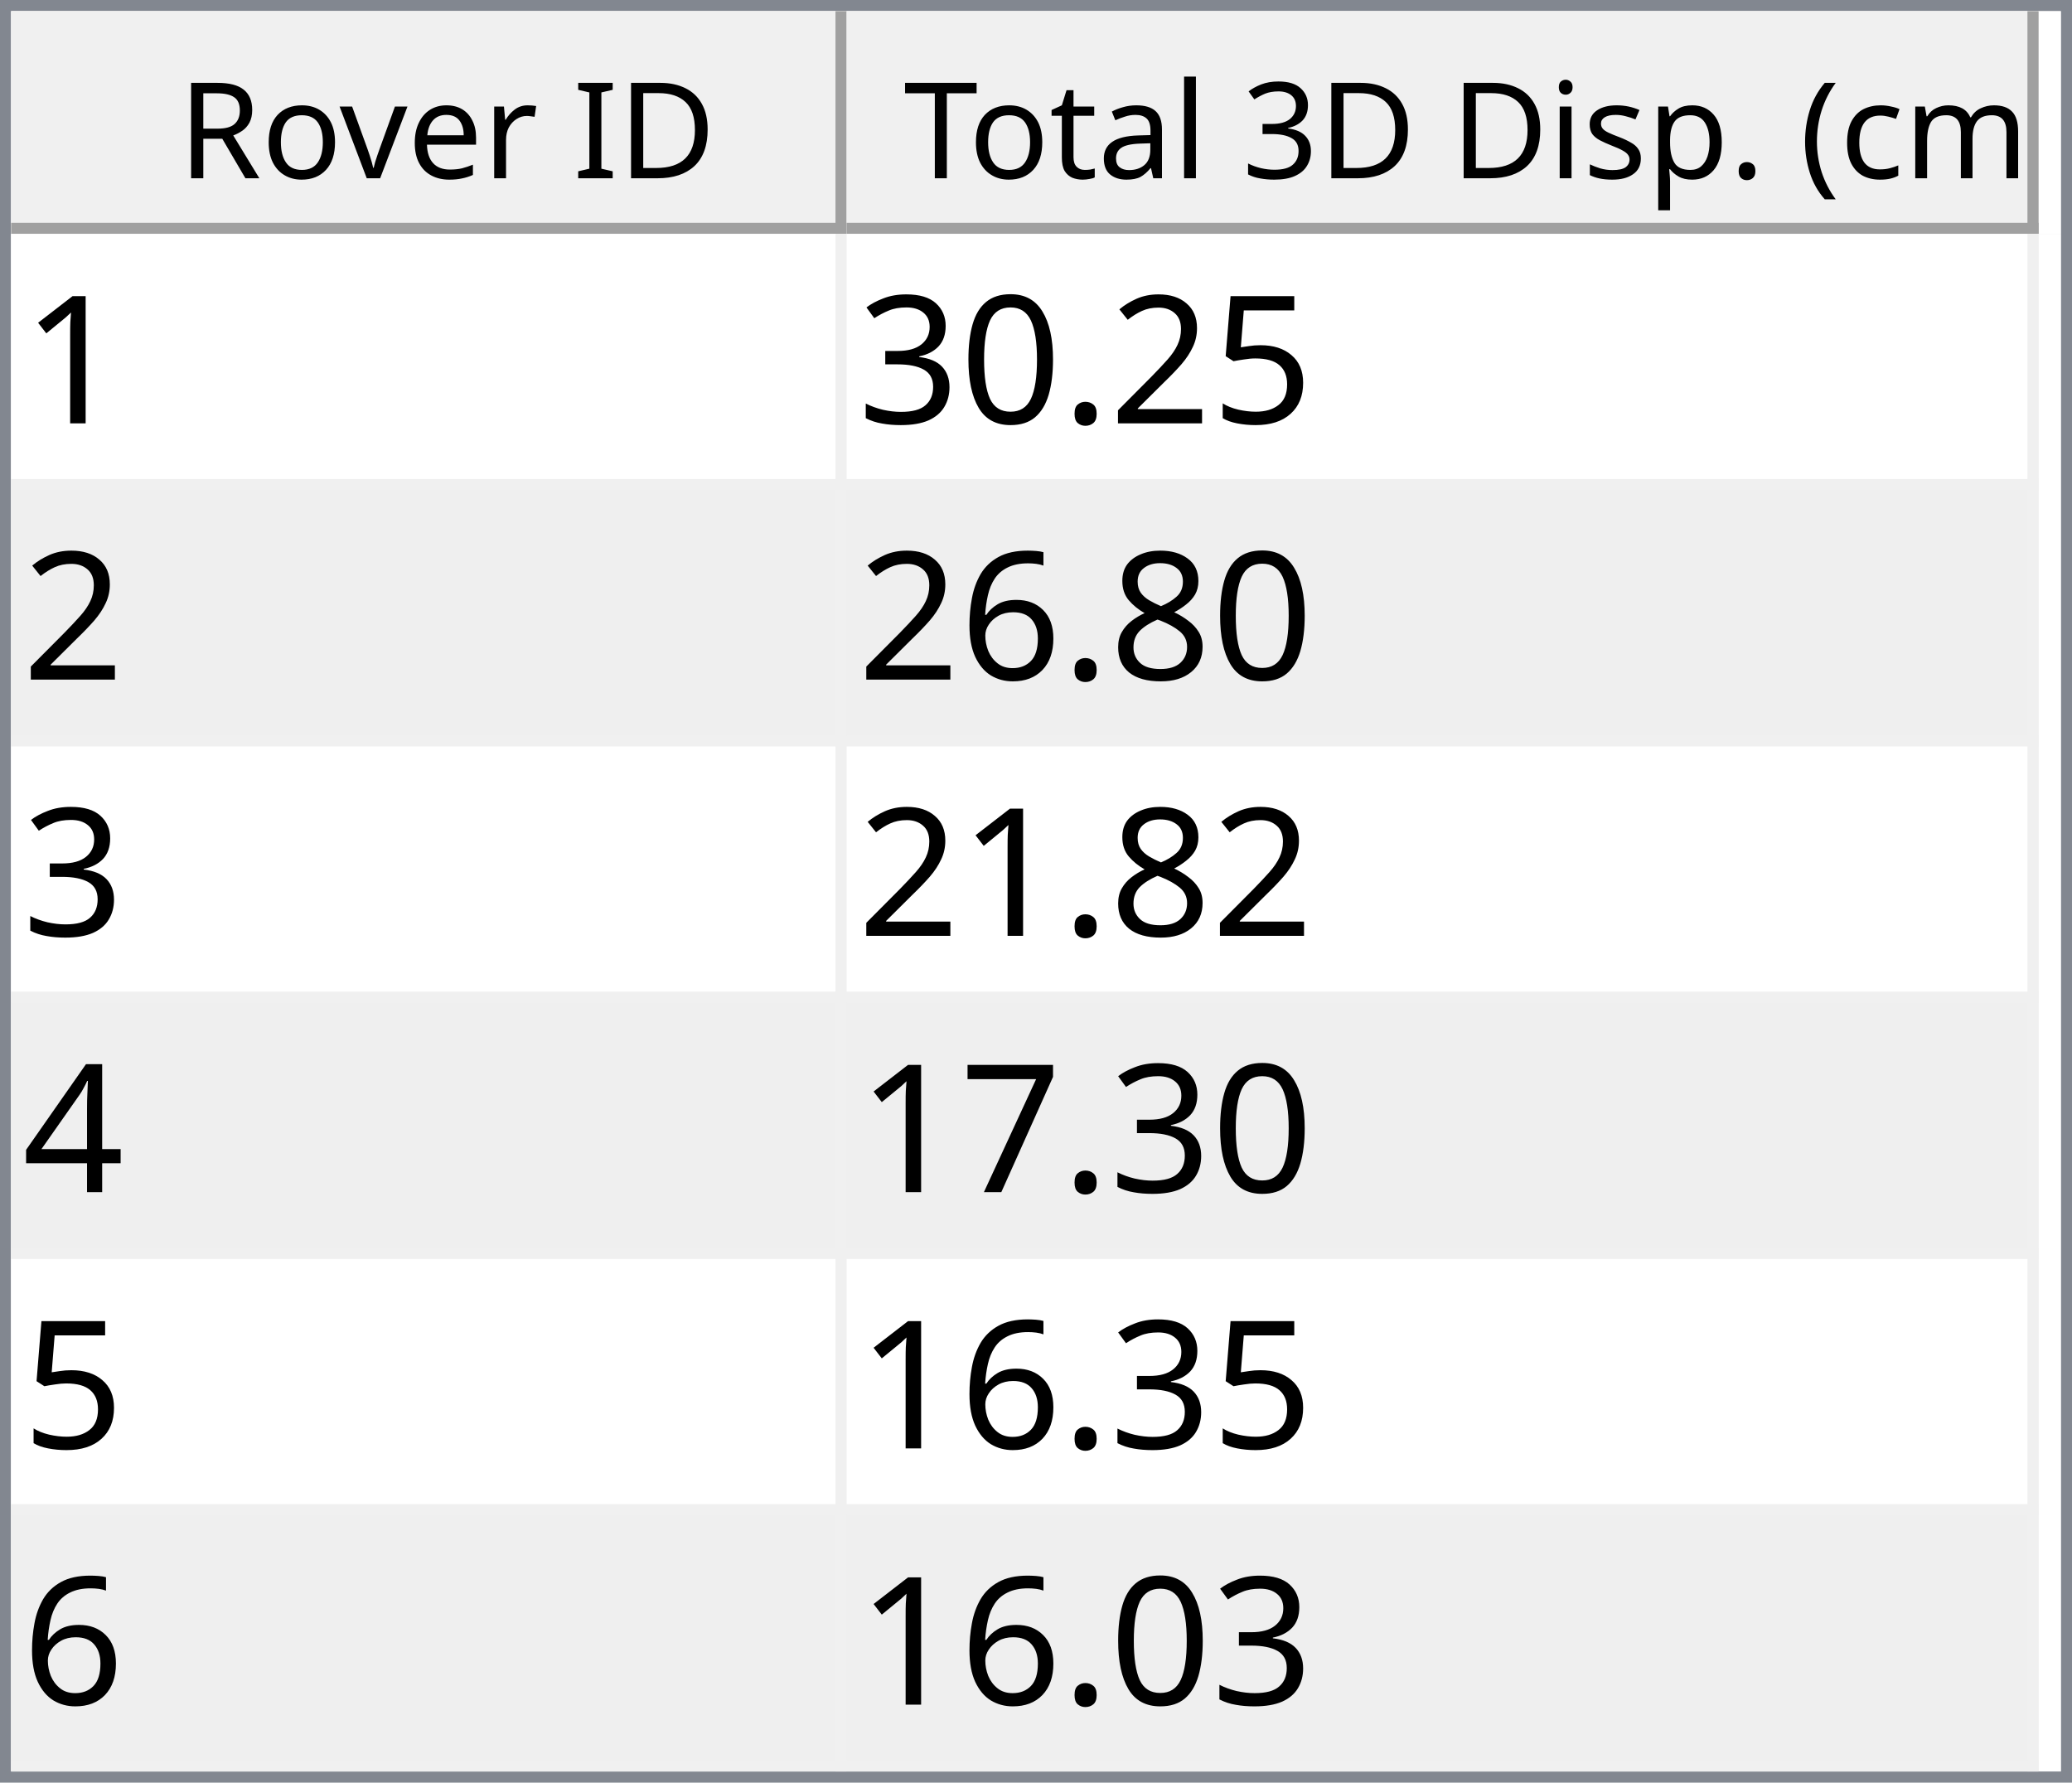
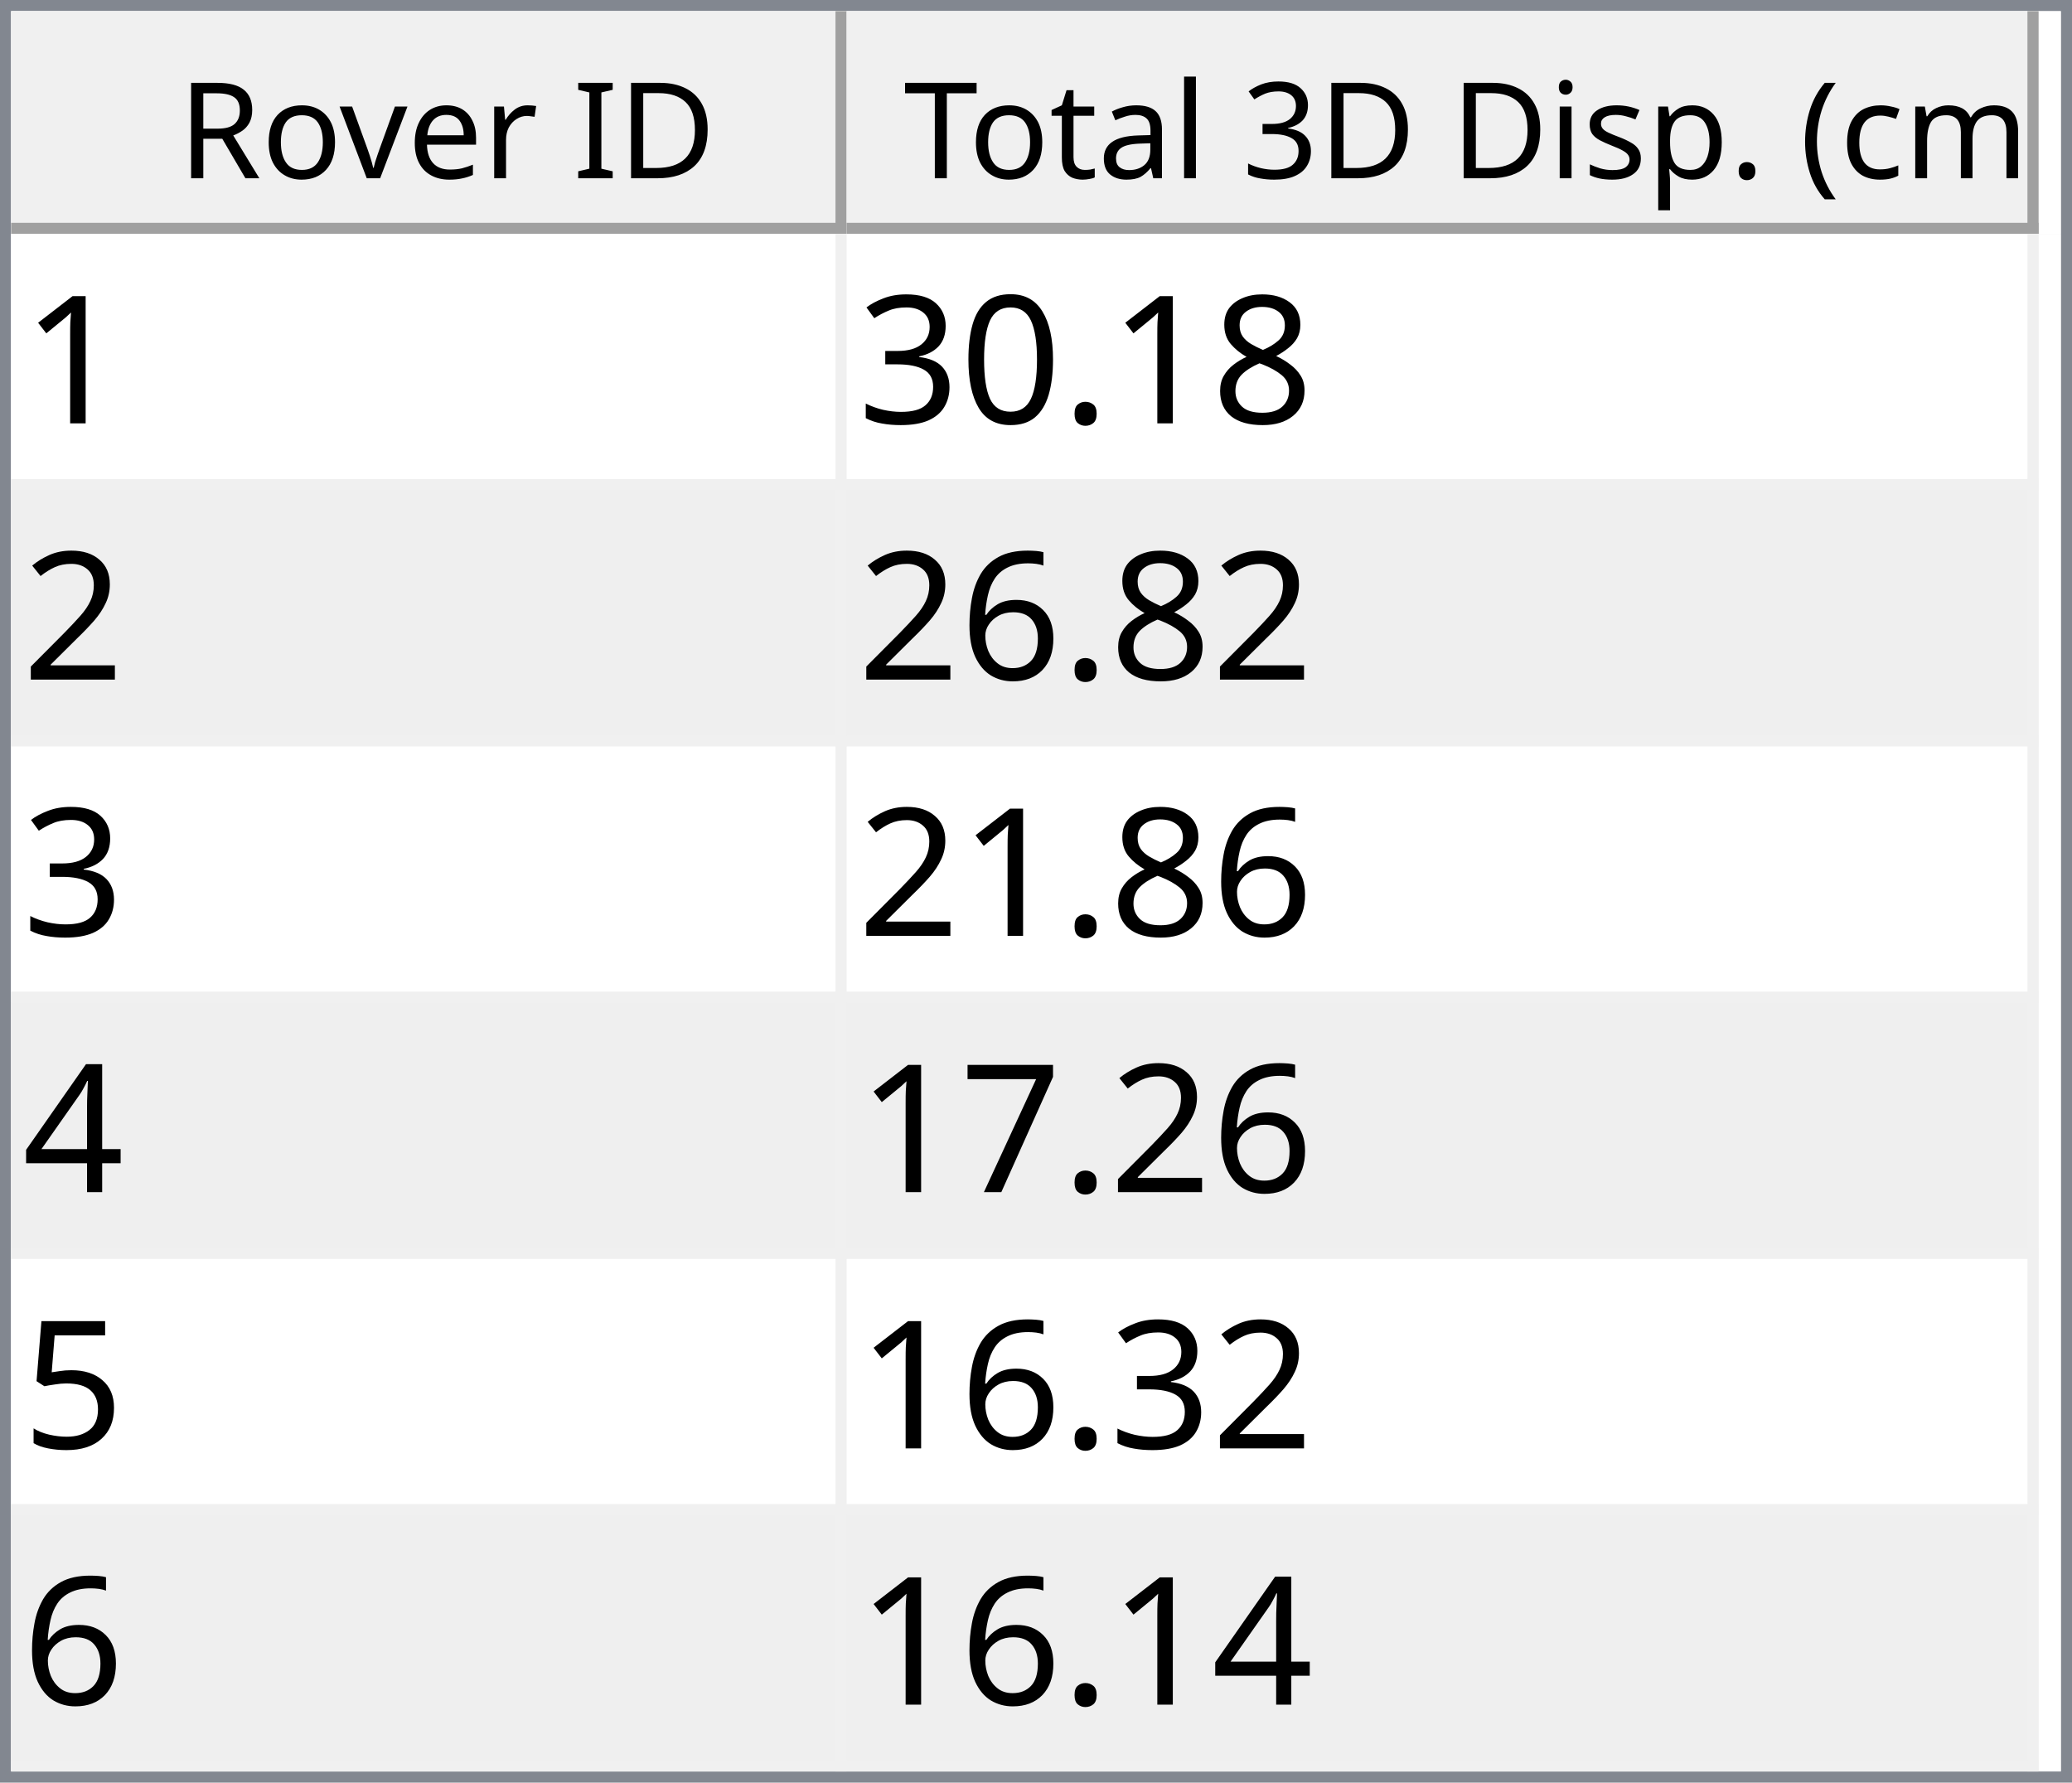
<svg xmlns="http://www.w3.org/2000/svg" style="fill-opacity:1; color-rendering:auto; color-interpolation:auto; text-rendering:auto; stroke:black; stroke-linecap:square; stroke-miterlimit:10; shape-rendering:auto; stroke-opacity:1; fill:black; stroke-dasharray:none; font-weight:normal; stroke-width:1; font-family:'Dialog'; font-style:normal; stroke-linejoin:miter; font-size:12px; stroke-dashoffset:0; image-rendering:auto;" width="186" height="160">
  <defs id="genericDefs" />
  <g>
    <defs id="defs1">
      <clipPath clipPathUnits="userSpaceOnUse" id="clipPath1">
        <path d="M0 0 L186 0 L186 160 L0 160 L0 0 Z" />
      </clipPath>
      <clipPath clipPathUnits="userSpaceOnUse" id="clipPath2">
        <path d="M0 0 L0 160 L186 160 L186 0 Z" />
      </clipPath>
      <clipPath clipPathUnits="userSpaceOnUse" id="clipPath3">
        <path d="M0 0 L0 20 L184 20 L184 0 Z" />
      </clipPath>
      <clipPath clipPathUnits="userSpaceOnUse" id="clipPath4">
        <path d="M0 0 L0 20 L75 20 L75 0 Z" />
      </clipPath>
      <clipPath clipPathUnits="userSpaceOnUse" id="clipPath5">
        <path d="M1 1 L1 19 L74 19 L74 1 Z" />
      </clipPath>
      <clipPath clipPathUnits="userSpaceOnUse" id="clipPath6">
        <path d="M0 0 L0 18 L73 18 L73 0 Z" />
      </clipPath>
      <clipPath clipPathUnits="userSpaceOnUse" id="clipPath7">
        <path d="M-0.5 -0.5 L-0.5 19.5 L74.5 19.5 L74.5 -0.5 Z" />
      </clipPath>
      <clipPath clipPathUnits="userSpaceOnUse" id="clipPath8">
        <path d="M0 0 L0 20 L107 20 L107 0 Z" />
      </clipPath>
      <clipPath clipPathUnits="userSpaceOnUse" id="clipPath9">
        <path d="M1 1 L1 19 L106 19 L106 1 Z" />
      </clipPath>
      <clipPath clipPathUnits="userSpaceOnUse" id="clipPath10">
        <path d="M0 0 L0 18 L105 18 L105 0 Z" />
      </clipPath>
      <clipPath clipPathUnits="userSpaceOnUse" id="clipPath11">
        <path d="M-0.5 -0.5 L-0.5 19.5 L106.5 19.5 L106.5 -0.5 Z" />
      </clipPath>
      <clipPath clipPathUnits="userSpaceOnUse" id="clipPath12">
        <path d="M0 0 L0 138 L184 138 L184 0 Z" />
      </clipPath>
      <clipPath clipPathUnits="userSpaceOnUse" id="clipPath13">
        <path d="M0 0 L0 138 L182 138 L182 0 Z" />
      </clipPath>
      <clipPath clipPathUnits="userSpaceOnUse" id="clipPath14">
        <path d="M-0.5 -0.5 L-0.5 137.5 L181.5 137.5 L181.5 -0.5 Z" />
      </clipPath>
      <clipPath clipPathUnits="userSpaceOnUse" id="clipPath15">
        <path d="M0 0 L0 22 L74 22 L74 0 Z" />
      </clipPath>
      <clipPath clipPathUnits="userSpaceOnUse" id="clipPath16">
        <path d="M0 0 L0 22 L106 22 L106 0 Z" />
      </clipPath>
      <font horiz-adv-x="64.551" id="font1">
        <font-face ascent="107.91" descent="25.098" units-per-em="100" style="font-style:normal; font-family:Segoe UI; font-weight:normal;" />
        <missing-glyph horiz-adv-x="64.551" d="M8.109 0 L8.109 68.266 L56.453 68.266 L56.453 0 L8.109 0 ZM15.328 7.234 L49.219 7.234 L49.219 61.031 L15.328 61.031 L15.328 7.234 Z" />
        <glyph unicode="D" horiz-adv-x="70.117" d="M9.188 0 L9.188 70.016 L28.516 70.016 Q65.531 70.016 65.531 35.891 Q65.531 19.672 55.25 9.836 Q44.969 0 27.734 0 L9.188 0 ZM17.391 62.594 L17.391 7.422 L27.828 7.422 Q41.609 7.422 49.273 14.797 Q56.938 22.172 56.938 35.688 Q56.938 62.594 28.328 62.594 L17.391 62.594 Z" />
        <glyph unicode="I" horiz-adv-x="26.611" d="M17.391 0 L9.188 0 L9.188 70.016 L17.391 70.016 L17.391 0 Z" />
        <glyph unicode=" " horiz-adv-x="27.393" d="" />
        <glyph unicode="r" horiz-adv-x="34.766" d="M34.188 41.891 Q32.078 43.5 28.125 43.5 Q23 43.5 19.555 38.672 Q16.109 33.844 16.109 25.484 L16.109 0 L8.109 0 L8.109 50 L16.109 50 L16.109 39.703 L16.312 39.703 Q18.016 44.969 21.531 47.922 Q25.047 50.875 29.391 50.875 Q32.516 50.875 34.188 50.203 L34.188 41.891 Z" />
        <glyph unicode="e" horiz-adv-x="52.295" d="M48.297 23 L12.984 23 Q13.188 14.656 17.484 10.109 Q21.781 5.562 29.297 5.562 Q37.75 5.562 44.828 11.141 L44.828 3.609 Q38.234 -1.172 27.391 -1.172 Q16.797 -1.172 10.742 5.641 Q4.688 12.453 4.688 24.812 Q4.688 36.469 11.305 43.82 Q17.922 51.172 27.734 51.172 Q37.547 51.172 42.922 44.828 Q48.297 38.484 48.297 27.203 L48.297 23 ZM40.094 29.781 Q40.047 36.719 36.75 40.578 Q33.453 44.438 27.594 44.438 Q21.922 44.438 17.969 40.383 Q14.016 36.328 13.094 29.781 L40.094 29.781 Z" />
        <glyph unicode="v" horiz-adv-x="47.9" d="M47.406 50 L27.484 0 L19.625 0 L0.688 50 L9.469 50 L22.172 13.672 Q23.578 9.672 23.922 6.688 L24.125 6.688 Q24.609 10.453 25.688 13.484 L38.969 50 L47.406 50 Z" />
        <glyph unicode="o" horiz-adv-x="58.594" d="M29 -1.172 Q17.922 -1.172 11.305 5.836 Q4.688 12.844 4.688 24.422 Q4.688 37.016 11.57 44.094 Q18.453 51.172 30.172 51.172 Q41.359 51.172 47.633 44.289 Q53.906 37.406 53.906 25.203 Q53.906 13.234 47.141 6.031 Q40.375 -1.172 29 -1.172 ZM29.594 44.438 Q21.875 44.438 17.383 39.188 Q12.891 33.938 12.891 24.703 Q12.891 15.828 17.43 10.695 Q21.969 5.562 29.594 5.562 Q37.359 5.562 41.531 10.594 Q45.703 15.625 45.703 24.906 Q45.703 34.281 41.531 39.359 Q37.359 44.438 29.594 44.438 Z" />
        <glyph unicode="R" horiz-adv-x="59.814" d="M59.375 0 L49.609 0 L37.891 19.625 Q36.281 22.359 34.766 24.289 Q33.25 26.219 31.664 27.438 Q30.078 28.656 28.25 29.219 Q26.422 29.781 24.125 29.781 L17.391 29.781 L17.391 0 L9.188 0 L9.188 70.016 L30.078 70.016 Q34.672 70.016 38.555 68.867 Q42.438 67.719 45.289 65.375 Q48.141 63.031 49.758 59.547 Q51.375 56.062 51.375 51.375 Q51.375 47.703 50.273 44.656 Q49.172 41.609 47.148 39.211 Q45.125 36.812 42.266 35.133 Q39.406 33.453 35.844 32.516 L35.844 32.328 Q37.594 31.547 38.891 30.547 Q40.188 29.547 41.359 28.18 Q42.531 26.812 43.68 25.078 Q44.828 23.344 46.234 21.047 L59.375 0 ZM17.391 62.594 L17.391 37.203 L28.516 37.203 Q31.594 37.203 34.203 38.133 Q36.812 39.062 38.719 40.797 Q40.625 42.531 41.703 45.047 Q42.781 47.562 42.781 50.688 Q42.781 56.297 39.141 59.445 Q35.5 62.594 28.609 62.594 L17.391 62.594 Z" />
        <glyph unicode=")" horiz-adv-x="30.176" d="M8.297 -15.922 L1.172 -15.922 Q16.406 2.344 16.406 26.812 Q16.406 51.469 1.078 70.016 L8.297 70.016 Q23.531 52.156 23.531 26.703 Q23.531 1.375 8.297 -15.922 Z" />
        <glyph unicode="m" horiz-adv-x="86.133" d="M79.109 0 L71.094 0 L71.094 28.719 Q71.094 37.016 68.531 40.727 Q65.969 44.438 59.906 44.438 Q54.781 44.438 51.195 39.75 Q47.609 35.062 47.609 28.516 L47.609 0 L39.594 0 L39.594 29.688 Q39.594 44.438 28.219 44.438 Q22.953 44.438 19.531 40.016 Q16.109 35.594 16.109 28.516 L16.109 0 L8.109 0 L8.109 50 L16.109 50 L16.109 42.094 L16.312 42.094 Q21.625 51.172 31.844 51.172 Q36.969 51.172 40.773 48.312 Q44.578 45.453 46 40.828 Q51.562 51.172 62.594 51.172 Q79.109 51.172 79.109 30.812 L79.109 0 Z" />
        <glyph unicode="c" horiz-adv-x="46.191" d="M42.188 2.297 Q36.422 -1.172 28.516 -1.172 Q17.828 -1.172 11.258 5.789 Q4.688 12.75 4.688 23.828 Q4.688 36.188 11.766 43.68 Q18.844 51.172 30.672 51.172 Q37.25 51.172 42.281 48.734 L42.281 40.531 Q36.719 44.438 30.375 44.438 Q22.703 44.438 17.797 38.945 Q12.891 33.453 12.891 24.516 Q12.891 15.719 17.508 10.641 Q22.125 5.562 29.891 5.562 Q36.422 5.562 42.188 9.906 L42.188 2.297 Z" />
        <glyph unicode="(" horiz-adv-x="30.176" d="M29.109 -15.922 L21.969 -15.922 Q6.844 1.375 6.844 26.703 Q6.844 52.156 21.969 70.016 L29.203 70.016 Q13.875 51.469 13.875 26.812 Q13.875 2.344 29.109 -15.922 Z" />
        <glyph unicode="." horiz-adv-x="21.68" d="M10.891 -1.078 Q8.641 -1.078 7.055 0.539 Q5.469 2.156 5.469 4.391 Q5.469 6.641 7.055 8.273 Q8.641 9.906 10.891 9.906 Q13.188 9.906 14.797 8.273 Q16.406 6.641 16.406 4.391 Q16.406 2.156 14.797 0.539 Q13.188 -1.078 10.891 -1.078 Z" />
        <glyph unicode="p" horiz-adv-x="58.789" d="M16.312 7.234 L16.109 7.234 L16.109 -23 L8.109 -23 L8.109 50 L16.109 50 L16.109 41.219 L16.312 41.219 Q22.219 51.172 33.594 51.172 Q43.266 51.172 48.688 44.461 Q54.109 37.75 54.109 26.469 Q54.109 13.922 48 6.375 Q41.891 -1.172 31.297 -1.172 Q21.578 -1.172 16.312 7.234 ZM16.109 27.391 L16.109 20.406 Q16.109 14.203 20.141 9.883 Q24.172 5.562 30.375 5.562 Q37.641 5.562 41.773 11.133 Q45.906 16.703 45.906 26.609 Q45.906 34.969 42.047 39.703 Q38.188 44.438 31.594 44.438 Q24.609 44.438 20.359 39.578 Q16.109 34.719 16.109 27.391 Z" />
        <glyph unicode="s" horiz-adv-x="42.432" d="M5.078 1.812 L5.078 10.406 Q11.625 5.562 19.484 5.562 Q30.031 5.562 30.031 12.594 Q30.031 14.594 29.125 15.992 Q28.219 17.391 26.68 18.461 Q25.141 19.531 23.07 20.383 Q21 21.234 18.609 22.172 Q15.281 23.484 12.766 24.828 Q10.25 26.172 8.57 27.859 Q6.891 29.547 6.031 31.695 Q5.172 33.844 5.172 36.719 Q5.172 40.234 6.789 42.945 Q8.406 45.656 11.086 47.484 Q13.766 49.312 17.211 50.242 Q20.656 51.172 24.312 51.172 Q30.812 51.172 35.938 48.922 L35.938 40.828 Q30.422 44.438 23.25 44.438 Q21 44.438 19.195 43.922 Q17.391 43.406 16.094 42.477 Q14.797 41.547 14.086 40.258 Q13.375 38.969 13.375 37.406 Q13.375 35.453 14.086 34.133 Q14.797 32.812 16.164 31.789 Q17.531 30.766 19.484 29.938 Q21.438 29.109 23.922 28.125 Q27.25 26.859 29.883 25.516 Q32.516 24.172 34.375 22.484 Q36.234 20.797 37.234 18.602 Q38.234 16.406 38.234 13.375 Q38.234 9.672 36.602 6.938 Q34.969 4.203 32.234 2.398 Q29.5 0.594 25.93 -0.289 Q22.359 -1.172 18.453 -1.172 Q10.75 -1.172 5.078 1.812 Z" />
        <glyph unicode="i" horiz-adv-x="24.219" d="M12.203 62.703 Q10.062 62.703 8.547 64.164 Q7.031 65.625 7.031 67.875 Q7.031 70.125 8.547 71.609 Q10.062 73.094 12.203 73.094 Q14.406 73.094 15.945 71.609 Q17.484 70.125 17.484 67.875 Q17.484 65.719 15.945 64.211 Q14.406 62.703 12.203 62.703 ZM16.109 0 L8.109 0 L8.109 50 L16.109 50 L16.109 0 Z" />
        <glyph unicode="3" horiz-adv-x="53.906" d="M46.531 19.828 Q46.531 15.094 44.75 11.211 Q42.969 7.328 39.719 4.57 Q36.469 1.812 31.93 0.297 Q27.391 -1.219 21.922 -1.219 Q11.922 -1.219 6 2.594 L6 11.188 Q13.094 5.609 22.219 5.609 Q25.875 5.609 28.828 6.539 Q31.781 7.469 33.906 9.227 Q36.031 10.984 37.18 13.477 Q38.328 15.969 38.328 19.094 Q38.328 32.812 18.797 32.812 L12.984 32.812 L12.984 39.594 L18.5 39.594 Q35.797 39.594 35.797 52.484 Q35.797 64.406 22.609 64.406 Q15.188 64.406 8.688 59.422 L8.688 67.188 Q15.375 71.188 24.609 71.188 Q29 71.188 32.57 69.969 Q36.141 68.75 38.68 66.555 Q41.219 64.359 42.609 61.281 Q44 58.203 44 54.5 Q44 40.672 30.031 36.719 L30.031 36.531 Q33.594 36.141 36.625 34.797 Q39.656 33.453 41.852 31.305 Q44.047 29.156 45.289 26.25 Q46.531 23.344 46.531 19.828 Z" />
        <glyph unicode="l" horiz-adv-x="24.219" d="M16.109 0 L8.109 0 L8.109 74.031 L16.109 74.031 L16.109 0 Z" />
        <glyph unicode="a" horiz-adv-x="50.879" d="M43.891 0 L35.891 0 L35.891 7.812 L35.688 7.812 Q30.469 -1.172 20.312 -1.172 Q12.844 -1.172 8.617 2.781 Q4.391 6.734 4.391 13.281 Q4.391 27.297 20.906 29.594 L35.891 31.688 Q35.891 44.438 25.594 44.438 Q16.547 44.438 9.281 38.281 L9.281 46.484 Q16.656 51.172 26.266 51.172 Q43.891 51.172 43.891 32.516 L43.891 0 ZM35.891 25.297 L23.828 23.641 Q18.266 22.859 15.43 20.875 Q12.594 18.891 12.594 13.875 Q12.594 10.203 15.211 7.883 Q17.828 5.562 22.172 5.562 Q28.125 5.562 32.008 9.742 Q35.891 13.922 35.891 20.312 L35.891 25.297 Z" />
        <glyph unicode="t" horiz-adv-x="33.887" d="M31.297 0.484 Q28.469 -1.078 23.828 -1.078 Q10.688 -1.078 10.688 13.578 L10.688 43.172 L2.094 43.172 L2.094 50 L10.688 50 L10.688 62.203 L18.703 64.797 L18.703 50 L31.297 50 L31.297 43.172 L18.703 43.172 L18.703 14.984 Q18.703 9.969 20.414 7.82 Q22.125 5.672 26.078 5.672 Q29.109 5.672 31.297 7.328 L31.297 0.484 Z" />
        <glyph unicode="T" horiz-adv-x="52.393" d="M50.594 62.594 L30.375 62.594 L30.375 0 L22.172 0 L22.172 62.594 L2 62.594 L2 70.016 L50.594 70.016 L50.594 62.594 Z" />
      </font>
      <font horiz-adv-x="75.0" id="font2">
        <font-face ascent="100.537" descent="21.973" units-per-em="100" style="font-style:normal; font-family:sans-serif; font-weight:normal;" />
        <missing-glyph horiz-adv-x="75.0" d="M12.5 0 L12.5 62.5 L62.5 62.5 L62.5 0 L12.5 0 ZM14.062 1.562 L60.938 1.562 L60.938 60.938 L14.062 60.938 L14.062 1.562 Z" />
        <glyph unicode="1" horiz-adv-x="55.615" d="M37.25 0 L28.469 0 L28.469 56 Q25.297 52.984 20.141 49.953 Q14.984 46.922 10.891 45.406 L10.891 53.906 Q18.266 57.375 23.781 62.305 Q29.297 67.234 31.594 71.875 L37.25 71.875 L37.25 0 Z" />
-         <glyph unicode="5" horiz-adv-x="55.615" d="M4.156 18.75 L13.375 19.531 Q14.406 12.797 18.141 9.398 Q21.875 6 27.156 6 Q33.5 6 37.891 10.789 Q42.281 15.578 42.281 23.484 Q42.281 31 38.062 35.352 Q33.844 39.703 27 39.703 Q22.75 39.703 19.336 37.773 Q15.922 35.844 13.969 32.766 L5.719 33.844 L12.641 70.609 L48.25 70.609 L48.25 62.203 L19.672 62.203 L15.828 42.969 Q22.266 47.469 29.344 47.469 Q38.719 47.469 45.164 40.969 Q51.609 34.469 51.609 24.266 Q51.609 14.547 45.953 7.469 Q39.062 -1.219 27.156 -1.219 Q17.391 -1.219 11.211 4.25 Q5.031 9.719 4.156 18.75 Z" />
-         <glyph unicode="2" horiz-adv-x="55.615" d="M50.344 8.453 L50.344 0 L3.031 0 Q2.938 3.172 4.047 6.109 Q5.859 10.938 9.836 15.625 Q13.812 20.312 21.344 26.469 Q33.016 36.031 37.117 41.625 Q41.219 47.219 41.219 52.203 Q41.219 57.422 37.477 61.008 Q33.734 64.594 27.734 64.594 Q21.391 64.594 17.578 60.789 Q13.766 56.984 13.719 50.25 L4.688 51.172 Q5.609 61.281 11.664 66.578 Q17.719 71.875 27.938 71.875 Q38.234 71.875 44.242 66.164 Q50.25 60.453 50.25 52 Q50.25 47.703 48.492 43.555 Q46.734 39.406 42.656 34.812 Q38.578 30.219 29.109 22.219 Q21.188 15.578 18.945 13.211 Q16.703 10.844 15.234 8.453 L50.344 8.453 Z" />
+         <glyph unicode="8" horiz-adv-x="55.615" d="M17.672 38.812 Q12.203 40.828 9.57 44.539 Q6.938 48.25 6.938 53.422 Q6.938 61.234 12.555 66.555 Q18.172 71.875 27.484 71.875 Q36.859 71.875 42.578 66.43 Q48.297 60.984 48.297 53.172 Q48.297 48.188 45.68 44.508 Q43.062 40.828 37.75 38.812 Q44.344 36.672 47.781 31.883 Q51.219 27.094 51.219 20.453 Q51.219 11.281 44.727 5.031 Q38.234 -1.219 27.641 -1.219 Q17.047 -1.219 10.547 5.055 Q4.047 11.328 4.047 20.703 Q4.047 27.688 7.594 32.398 Q11.141 37.109 17.672 38.812 ZM15.922 53.719 Q15.922 48.641 19.195 45.414 Q22.469 42.188 27.688 42.188 Q32.766 42.188 36.016 45.383 Q39.266 48.578 39.266 53.219 Q39.266 58.062 35.914 61.359 Q32.562 64.656 27.594 64.656 Q22.562 64.656 19.242 61.43 Q15.922 58.203 15.922 53.719 ZM13.094 20.656 Q13.094 16.891 14.875 13.375 Q16.656 9.859 20.172 7.93 Q23.688 6 27.734 6 Q34.031 6 38.133 10.055 Q42.234 14.109 42.234 20.359 Q42.234 26.703 38.016 30.859 Q33.797 35.016 27.438 35.016 Q21.234 35.016 17.164 30.914 Q13.094 26.812 13.094 20.656 Z" />
        <glyph unicode="." horiz-adv-x="27.783" d="M9.078 0 L9.078 10.016 L19.094 10.016 L19.094 0 L9.078 0 Z" />
        <glyph unicode="0" horiz-adv-x="55.615" d="M4.156 35.297 Q4.156 48 6.766 55.742 Q9.375 63.484 14.523 67.68 Q19.672 71.875 27.484 71.875 Q33.25 71.875 37.594 69.555 Q41.938 67.234 44.773 62.867 Q47.609 58.5 49.219 52.227 Q50.828 45.953 50.828 35.297 Q50.828 22.703 48.242 14.969 Q45.656 7.234 40.508 3.008 Q35.359 -1.219 27.484 -1.219 Q17.141 -1.219 11.234 6.203 Q4.156 15.141 4.156 35.297 ZM13.188 35.297 Q13.188 17.672 17.312 11.836 Q21.438 6 27.484 6 Q33.547 6 37.672 11.859 Q41.797 17.719 41.797 35.297 Q41.797 52.984 37.672 58.789 Q33.547 64.594 27.391 64.594 Q21.344 64.594 17.719 59.469 Q13.188 52.938 13.188 35.297 Z" />
        <glyph unicode="3" horiz-adv-x="55.615" d="M4.203 18.891 L12.984 20.062 Q14.5 12.594 18.141 9.297 Q21.781 6 27 6 Q33.203 6 37.477 10.297 Q41.75 14.594 41.75 20.953 Q41.75 27 37.797 30.93 Q33.844 34.859 27.734 34.859 Q25.25 34.859 21.531 33.891 L22.516 41.609 Q23.391 41.5 23.922 41.5 Q29.547 41.5 34.039 44.43 Q38.531 47.359 38.531 53.469 Q38.531 58.297 35.258 61.477 Q31.984 64.656 26.812 64.656 Q21.688 64.656 18.266 61.43 Q14.844 58.203 13.875 51.766 L5.078 53.328 Q6.688 62.156 12.398 67.016 Q18.109 71.875 26.609 71.875 Q32.469 71.875 37.398 69.359 Q42.328 66.844 44.945 62.5 Q47.562 58.156 47.562 53.266 Q47.562 48.641 45.07 44.828 Q42.578 41.016 37.703 38.766 Q44.047 37.312 47.562 32.695 Q51.078 28.078 51.078 21.141 Q51.078 11.766 44.242 5.25 Q37.406 -1.266 26.953 -1.266 Q17.531 -1.266 11.305 4.352 Q5.078 9.969 4.203 18.891 Z" />
-         <glyph unicode="8" horiz-adv-x="55.615" d="M17.672 38.812 Q12.203 40.828 9.57 44.539 Q6.938 48.25 6.938 53.422 Q6.938 61.234 12.555 66.555 Q18.172 71.875 27.484 71.875 Q36.859 71.875 42.578 66.43 Q48.297 60.984 48.297 53.172 Q48.297 48.188 45.68 44.508 Q43.062 40.828 37.75 38.812 Q44.344 36.672 47.781 31.883 Q51.219 27.094 51.219 20.453 Q51.219 11.281 44.727 5.031 Q38.234 -1.219 27.641 -1.219 Q17.047 -1.219 10.547 5.055 Q4.047 11.328 4.047 20.703 Q4.047 27.688 7.594 32.398 Q11.141 37.109 17.672 38.812 ZM15.922 53.719 Q15.922 48.641 19.195 45.414 Q22.469 42.188 27.688 42.188 Q32.766 42.188 36.016 45.383 Q39.266 48.578 39.266 53.219 Q39.266 58.062 35.914 61.359 Q32.562 64.656 27.594 64.656 Q22.562 64.656 19.242 61.43 Q15.922 58.203 15.922 53.719 ZM13.094 20.656 Q13.094 16.891 14.875 13.375 Q16.656 9.859 20.172 7.93 Q23.688 6 27.734 6 Q34.031 6 38.133 10.055 Q42.234 14.109 42.234 20.359 Q42.234 26.703 38.016 30.859 Q33.797 35.016 27.438 35.016 Q21.234 35.016 17.164 30.914 Q13.094 26.812 13.094 20.656 Z" />
+         <glyph unicode="2" horiz-adv-x="55.615" d="M50.344 8.453 L50.344 0 L3.031 0 Q2.938 3.172 4.047 6.109 Q5.859 10.938 9.836 15.625 Q13.812 20.312 21.344 26.469 Q33.016 36.031 37.117 41.625 Q41.219 47.219 41.219 52.203 Q41.219 57.422 37.477 61.008 Q33.734 64.594 27.734 64.594 Q21.391 64.594 17.578 60.789 Q13.766 56.984 13.719 50.25 L4.688 51.172 Q5.609 61.281 11.664 66.578 Q17.719 71.875 27.938 71.875 Q38.234 71.875 44.242 66.164 Q50.25 60.453 50.25 52 Q50.25 47.703 48.492 43.555 Q46.734 39.406 42.656 34.812 Q38.578 30.219 29.109 22.219 Q21.188 15.578 18.945 13.211 Q16.703 10.844 15.234 8.453 L50.344 8.453 Z" />
        <glyph unicode="6" horiz-adv-x="55.615" d="M49.75 54.047 L41.016 53.375 Q39.844 58.547 37.703 60.891 Q34.125 64.656 28.906 64.656 Q24.703 64.656 21.531 62.312 Q17.391 59.281 14.992 53.469 Q12.594 47.656 12.5 36.922 Q15.672 41.75 20.266 44.094 Q24.859 46.438 29.891 46.438 Q38.672 46.438 44.852 39.969 Q51.031 33.5 51.031 23.25 Q51.031 16.5 48.125 10.719 Q45.219 4.938 40.141 1.859 Q35.062 -1.219 28.609 -1.219 Q17.625 -1.219 10.695 6.859 Q3.766 14.938 3.766 33.5 Q3.766 54.25 11.422 63.672 Q18.109 71.875 29.438 71.875 Q37.891 71.875 43.289 67.141 Q48.688 62.406 49.75 54.047 ZM13.875 23.188 Q13.875 18.656 15.797 14.508 Q17.719 10.359 21.188 8.18 Q24.656 6 28.469 6 Q34.031 6 38.039 10.492 Q42.047 14.984 42.047 22.703 Q42.047 30.125 38.086 34.398 Q34.125 38.672 28.125 38.672 Q22.172 38.672 18.023 34.398 Q13.875 30.125 13.875 23.188 Z" />
        <glyph unicode="4" horiz-adv-x="55.615" d="M32.328 0 L32.328 17.141 L1.266 17.141 L1.266 25.203 L33.938 71.578 L41.109 71.578 L41.109 25.203 L50.781 25.203 L50.781 17.141 L41.109 17.141 L41.109 0 L32.328 0 ZM32.328 25.203 L32.328 57.469 L9.906 25.203 L32.328 25.203 Z" />
        <glyph unicode="7" horiz-adv-x="55.615" d="M4.734 62.203 L4.734 70.656 L51.078 70.656 L51.078 63.812 Q44.234 56.547 37.523 44.484 Q30.812 32.422 27.156 19.672 Q24.516 10.688 23.781 0 L14.75 0 Q14.891 8.453 18.062 20.414 Q21.234 32.375 27.172 43.484 Q33.109 54.594 39.797 62.203 L4.734 62.203 Z" />
+         <glyph unicode="5" horiz-adv-x="55.615" d="M4.156 18.75 L13.375 19.531 Q14.406 12.797 18.141 9.398 Q21.875 6 27.156 6 Q33.5 6 37.891 10.789 Q42.281 15.578 42.281 23.484 Q42.281 31 38.062 35.352 Q33.844 39.703 27 39.703 Q22.75 39.703 19.336 37.773 Q15.922 35.844 13.969 32.766 L5.719 33.844 L12.641 70.609 L48.25 70.609 L48.25 62.203 L19.672 62.203 L15.828 42.969 Q22.266 47.469 29.344 47.469 Q38.719 47.469 45.164 40.969 Q51.609 34.469 51.609 24.266 Q51.609 14.547 45.953 7.469 Q39.062 -1.219 27.156 -1.219 Q17.391 -1.219 11.211 4.25 Q5.031 9.719 4.156 18.75 Z" />
      </font>
    </defs>
    <g style="fill:white; stroke:white;">
      <rect x="0" y="0" width="186" style="clip-path:url(#clipPath1); stroke:none;" height="160" />
    </g>
    <g style="fill:white; text-rendering:optimizeSpeed; color-rendering:optimizeSpeed; image-rendering:optimizeSpeed; shape-rendering:crispEdges; stroke:white; color-interpolation:sRGB;">
      <rect x="0" width="186" height="160" y="0" style="stroke:none;" />
      <path style="stroke:none;" d="M0 160 L186 160 L186 0 L0 0 Z" />
    </g>
    <g style="fill:rgb(240,240,240); font-family:'Segoe UI'; stroke:rgb(240,240,240);">
      <rect x="0" y="0" width="186" style="clip-path:url(#clipPath2); stroke:none;" height="160" />
    </g>
    <g style="fill:rgb(130,135,144); font-family:'Segoe UI'; stroke:rgb(130,135,144);">
      <path d="M0 0 L186 0 L186 160 L0 160 L0 0 ZM1 1 L185 1 L185 159 L1 159 L1 1 Z" style="fill-rule:evenodd; clip-path:url(#clipPath2); stroke:none;" />
    </g>
    <g style="fill:white; font-family:'Segoe UI'; stroke:white;" transform="translate(1,1)">
      <rect x="0" y="0" width="184" style="clip-path:url(#clipPath3); stroke:none;" height="20" />
    </g>
    <g style="fill:rgb(240,240,240); font-family:'Segoe UI'; stroke:rgb(240,240,240);" transform="translate(1,1)">
      <rect x="0" y="0" width="75" style="clip-path:url(#clipPath4); stroke:none;" height="20" />
    </g>
    <g style="font-family:'Segoe UI';" transform="translate(2,2)">
      <text x="14" xml:space="preserve" y="14" style="clip-path:url(#clipPath6); stroke:none;">Rover ID</text>
    </g>
    <g style="fill:rgb(160,160,160); font-family:'Segoe UI'; stroke:rgb(160,160,160); stroke-linejoin:bevel;" transform="translate(1.5,1.5)">
      <line x1="74" x2="74" y1="0" style="fill:none; clip-path:url(#clipPath7);" y2="19" />
    </g>
    <g style="fill:rgb(160,160,160); font-family:'Segoe UI'; stroke:rgb(160,160,160); stroke-linejoin:bevel;" transform="matrix(1,0,0,1,1,1) translate(0.5,0.5)">
      <line x1="0" x2="74" y1="19" style="fill:none; clip-path:url(#clipPath7);" y2="19" />
    </g>
    <g style="fill:rgb(240,240,240); font-family:'Segoe UI'; stroke:rgb(240,240,240);" transform="translate(76,1)">
      <rect x="0" y="0" width="107" style="clip-path:url(#clipPath8); stroke:none;" height="20" />
    </g>
    <g style="font-family:'Segoe UI';" transform="translate(77,2)">
      <text x="1" xml:space="preserve" y="14" style="clip-path:url(#clipPath10); stroke:none;"> Total 3D Disp. (cm)</text>
    </g>
    <g style="fill:rgb(160,160,160); font-family:'Segoe UI'; stroke:rgb(160,160,160); stroke-linejoin:bevel;" transform="translate(76.5,1.5)">
      <line x1="106" x2="106" y1="0" style="fill:none; clip-path:url(#clipPath11);" y2="19" />
    </g>
    <g style="fill:rgb(160,160,160); font-family:'Segoe UI'; stroke:rgb(160,160,160); stroke-linejoin:bevel;" transform="matrix(1,0,0,1,76,1) translate(0.5,0.5)">
      <line x1="0" x2="106" y1="19" style="fill:none; clip-path:url(#clipPath11);" y2="19" />
    </g>
    <g style="fill:white; font-family:'Segoe UI'; stroke:white;" transform="translate(1,21)">
      <rect x="0" y="0" width="184" style="clip-path:url(#clipPath12); stroke:none;" height="138" />
    </g>
    <g style="fill:rgb(240,240,240); font-size:16px; font-family:sans-serif; stroke:rgb(240,240,240);" transform="translate(1,21)">
      <rect x="0" y="0" width="182" style="clip-path:url(#clipPath13); stroke:none;" height="138" />
      <line transform="translate(0.5,0.5)" x1="0" x2="181" y1="22" style="clip-path:url(#clipPath14); fill:none; stroke-linejoin:bevel;" y2="22" />
    </g>
    <g transform="matrix(1,0,0,1,1,21) translate(0.5,0.5)" style="fill:rgb(240,240,240); font-size:16px; font-family:sans-serif; stroke:rgb(240,240,240); stroke-linejoin:bevel;">
      <line x1="0" x2="181" y1="45" style="fill:none; clip-path:url(#clipPath14);" y2="45" />
    </g>
    <g transform="matrix(1,0,0,1,1,21) translate(0.5,0.5)" style="fill:rgb(240,240,240); font-size:16px; font-family:sans-serif; stroke:rgb(240,240,240); stroke-linejoin:bevel;">
      <line x1="0" x2="181" y1="68" style="fill:none; clip-path:url(#clipPath14);" y2="68" />
    </g>
    <g transform="matrix(1,0,0,1,1,21) translate(0.5,0.5)" style="fill:rgb(240,240,240); font-size:16px; font-family:sans-serif; stroke:rgb(240,240,240); stroke-linejoin:bevel;">
      <line x1="0" x2="181" y1="91" style="fill:none; clip-path:url(#clipPath14);" y2="91" />
    </g>
    <g transform="matrix(1,0,0,1,1,21) translate(0.5,0.5)" style="fill:rgb(240,240,240); font-size:16px; font-family:sans-serif; stroke:rgb(240,240,240); stroke-linejoin:bevel;">
      <line x1="0" x2="181" y1="114" style="fill:none; clip-path:url(#clipPath14);" y2="114" />
    </g>
    <g transform="matrix(1,0,0,1,1,21) translate(0.5,0.5)" style="fill:rgb(240,240,240); font-size:16px; font-family:sans-serif; stroke:rgb(240,240,240); stroke-linejoin:bevel;">
      <line x1="0" x2="181" y1="137" style="fill:none; clip-path:url(#clipPath14);" y2="137" />
    </g>
    <g transform="matrix(1,0,0,1,1,21) translate(0.5,0.5)" style="fill:rgb(240,240,240); font-size:16px; font-family:sans-serif; stroke:rgb(240,240,240); stroke-linejoin:bevel;">
      <line x1="74" x2="74" y1="0" style="fill:none; clip-path:url(#clipPath14);" y2="137" />
    </g>
    <g transform="matrix(1,0,0,1,1,21) translate(0.5,0.5)" style="fill:rgb(240,240,240); font-size:16px; font-family:sans-serif; stroke:rgb(240,240,240); stroke-linejoin:bevel;">
      <line x1="181" x2="181" y1="0" style="fill:none; clip-path:url(#clipPath14);" y2="137" />
    </g>
    <g style="fill:white; font-size:16px; font-family:sans-serif; stroke:white;" transform="matrix(1,0,0,1,1,21)">
      <rect x="0" y="0" width="74" style="clip-path:url(#clipPath15); stroke:none;" height="22" />
      <text x="1" y="17" style="fill:black; clip-path:url(#clipPath15); stroke:none;" xml:space="preserve">1</text>
    </g>
    <g style="fill:white; font-size:16px; font-family:sans-serif; stroke:white;" transform="matrix(1,0,0,1,1,21) translate(75,0)">
      <rect x="0" y="0" width="106" style="clip-path:url(#clipPath16); stroke:none;" height="22" />
-       <text x="1" y="17" style="fill:black; clip-path:url(#clipPath16); stroke:none;" xml:space="preserve">30.25</text>
+       <text x="1" y="17" style="fill:black; clip-path:url(#clipPath16); stroke:none;" xml:space="preserve">30.18</text>
    </g>
    <g style="fill:rgb(239,239,239); font-size:16px; font-family:sans-serif; stroke:rgb(239,239,239);" transform="matrix(1,0,0,1,1,21) translate(0,23)">
      <rect x="0" y="0" width="74" style="clip-path:url(#clipPath15); stroke:none;" height="22" />
      <text x="1" y="17" style="fill:black; clip-path:url(#clipPath15); stroke:none;" xml:space="preserve">2</text>
    </g>
    <g style="fill:rgb(239,239,239); font-size:16px; font-family:sans-serif; stroke:rgb(239,239,239);" transform="matrix(1,0,0,1,1,21) translate(75,23)">
      <rect x="0" y="0" width="106" style="clip-path:url(#clipPath16); stroke:none;" height="22" />
-       <text x="1" y="17" style="fill:black; clip-path:url(#clipPath16); stroke:none;" xml:space="preserve">26.80</text>
+       <text x="1" y="17" style="fill:black; clip-path:url(#clipPath16); stroke:none;" xml:space="preserve">26.82</text>
    </g>
    <g style="fill:white; font-size:16px; font-family:sans-serif; stroke:white;" transform="matrix(1,0,0,1,1,21) translate(0,46)">
      <rect x="0" y="0" width="74" style="clip-path:url(#clipPath15); stroke:none;" height="22" />
      <text x="1" y="17" style="fill:black; clip-path:url(#clipPath15); stroke:none;" xml:space="preserve">3</text>
    </g>
    <g style="fill:white; font-size:16px; font-family:sans-serif; stroke:white;" transform="matrix(1,0,0,1,1,21) translate(75,46)">
      <rect x="0" y="0" width="106" style="clip-path:url(#clipPath16); stroke:none;" height="22" />
-       <text x="1" y="17" style="fill:black; clip-path:url(#clipPath16); stroke:none;" xml:space="preserve">21.82</text>
+       <text x="1" y="17" style="fill:black; clip-path:url(#clipPath16); stroke:none;" xml:space="preserve">21.86</text>
    </g>
    <g style="fill:rgb(239,239,239); font-size:16px; font-family:sans-serif; stroke:rgb(239,239,239);" transform="matrix(1,0,0,1,1,21) translate(0,69)">
      <rect x="0" y="0" width="74" style="clip-path:url(#clipPath15); stroke:none;" height="22" />
      <text x="1" y="17" style="fill:black; clip-path:url(#clipPath15); stroke:none;" xml:space="preserve">4</text>
    </g>
    <g style="fill:rgb(239,239,239); font-size:16px; font-family:sans-serif; stroke:rgb(239,239,239);" transform="matrix(1,0,0,1,1,21) translate(75,69)">
      <rect x="0" y="0" width="106" style="clip-path:url(#clipPath16); stroke:none;" height="22" />
-       <text x="1" y="17" style="fill:black; clip-path:url(#clipPath16); stroke:none;" xml:space="preserve">17.30</text>
+       <text x="1" y="17" style="fill:black; clip-path:url(#clipPath16); stroke:none;" xml:space="preserve">17.26</text>
    </g>
    <g style="fill:white; font-size:16px; font-family:sans-serif; stroke:white;" transform="matrix(1,0,0,1,1,21) translate(0,92)">
      <rect x="0" y="0" width="74" style="clip-path:url(#clipPath15); stroke:none;" height="22" />
      <text x="1" y="17" style="fill:black; clip-path:url(#clipPath15); stroke:none;" xml:space="preserve">5</text>
    </g>
    <g style="fill:white; font-size:16px; font-family:sans-serif; stroke:white;" transform="matrix(1,0,0,1,1,21) translate(75,92)">
      <rect x="0" y="0" width="106" style="clip-path:url(#clipPath16); stroke:none;" height="22" />
-       <text x="1" y="17" style="fill:black; clip-path:url(#clipPath16); stroke:none;" xml:space="preserve">16.35</text>
+       <text x="1" y="17" style="fill:black; clip-path:url(#clipPath16); stroke:none;" xml:space="preserve">16.32</text>
    </g>
    <g style="fill:rgb(239,239,239); font-size:16px; font-family:sans-serif; stroke:rgb(239,239,239);" transform="matrix(1,0,0,1,1,21) translate(0,115)">
      <rect x="0" y="0" width="74" style="clip-path:url(#clipPath15); stroke:none;" height="22" />
      <text x="1" y="17" style="fill:black; clip-path:url(#clipPath15); stroke:none;" xml:space="preserve">6</text>
    </g>
    <g style="fill:rgb(239,239,239); font-size:16px; font-family:sans-serif; stroke:rgb(239,239,239);" transform="matrix(1,0,0,1,1,21) translate(75,115)">
      <rect x="0" y="0" width="106" style="clip-path:url(#clipPath16); stroke:none;" height="22" />
-       <text x="1" y="17" style="fill:black; clip-path:url(#clipPath16); stroke:none;" xml:space="preserve">16.03</text>
+       <text x="1" y="17" style="fill:black; clip-path:url(#clipPath16); stroke:none;" xml:space="preserve">16.14</text>
    </g>
  </g>
</svg>
